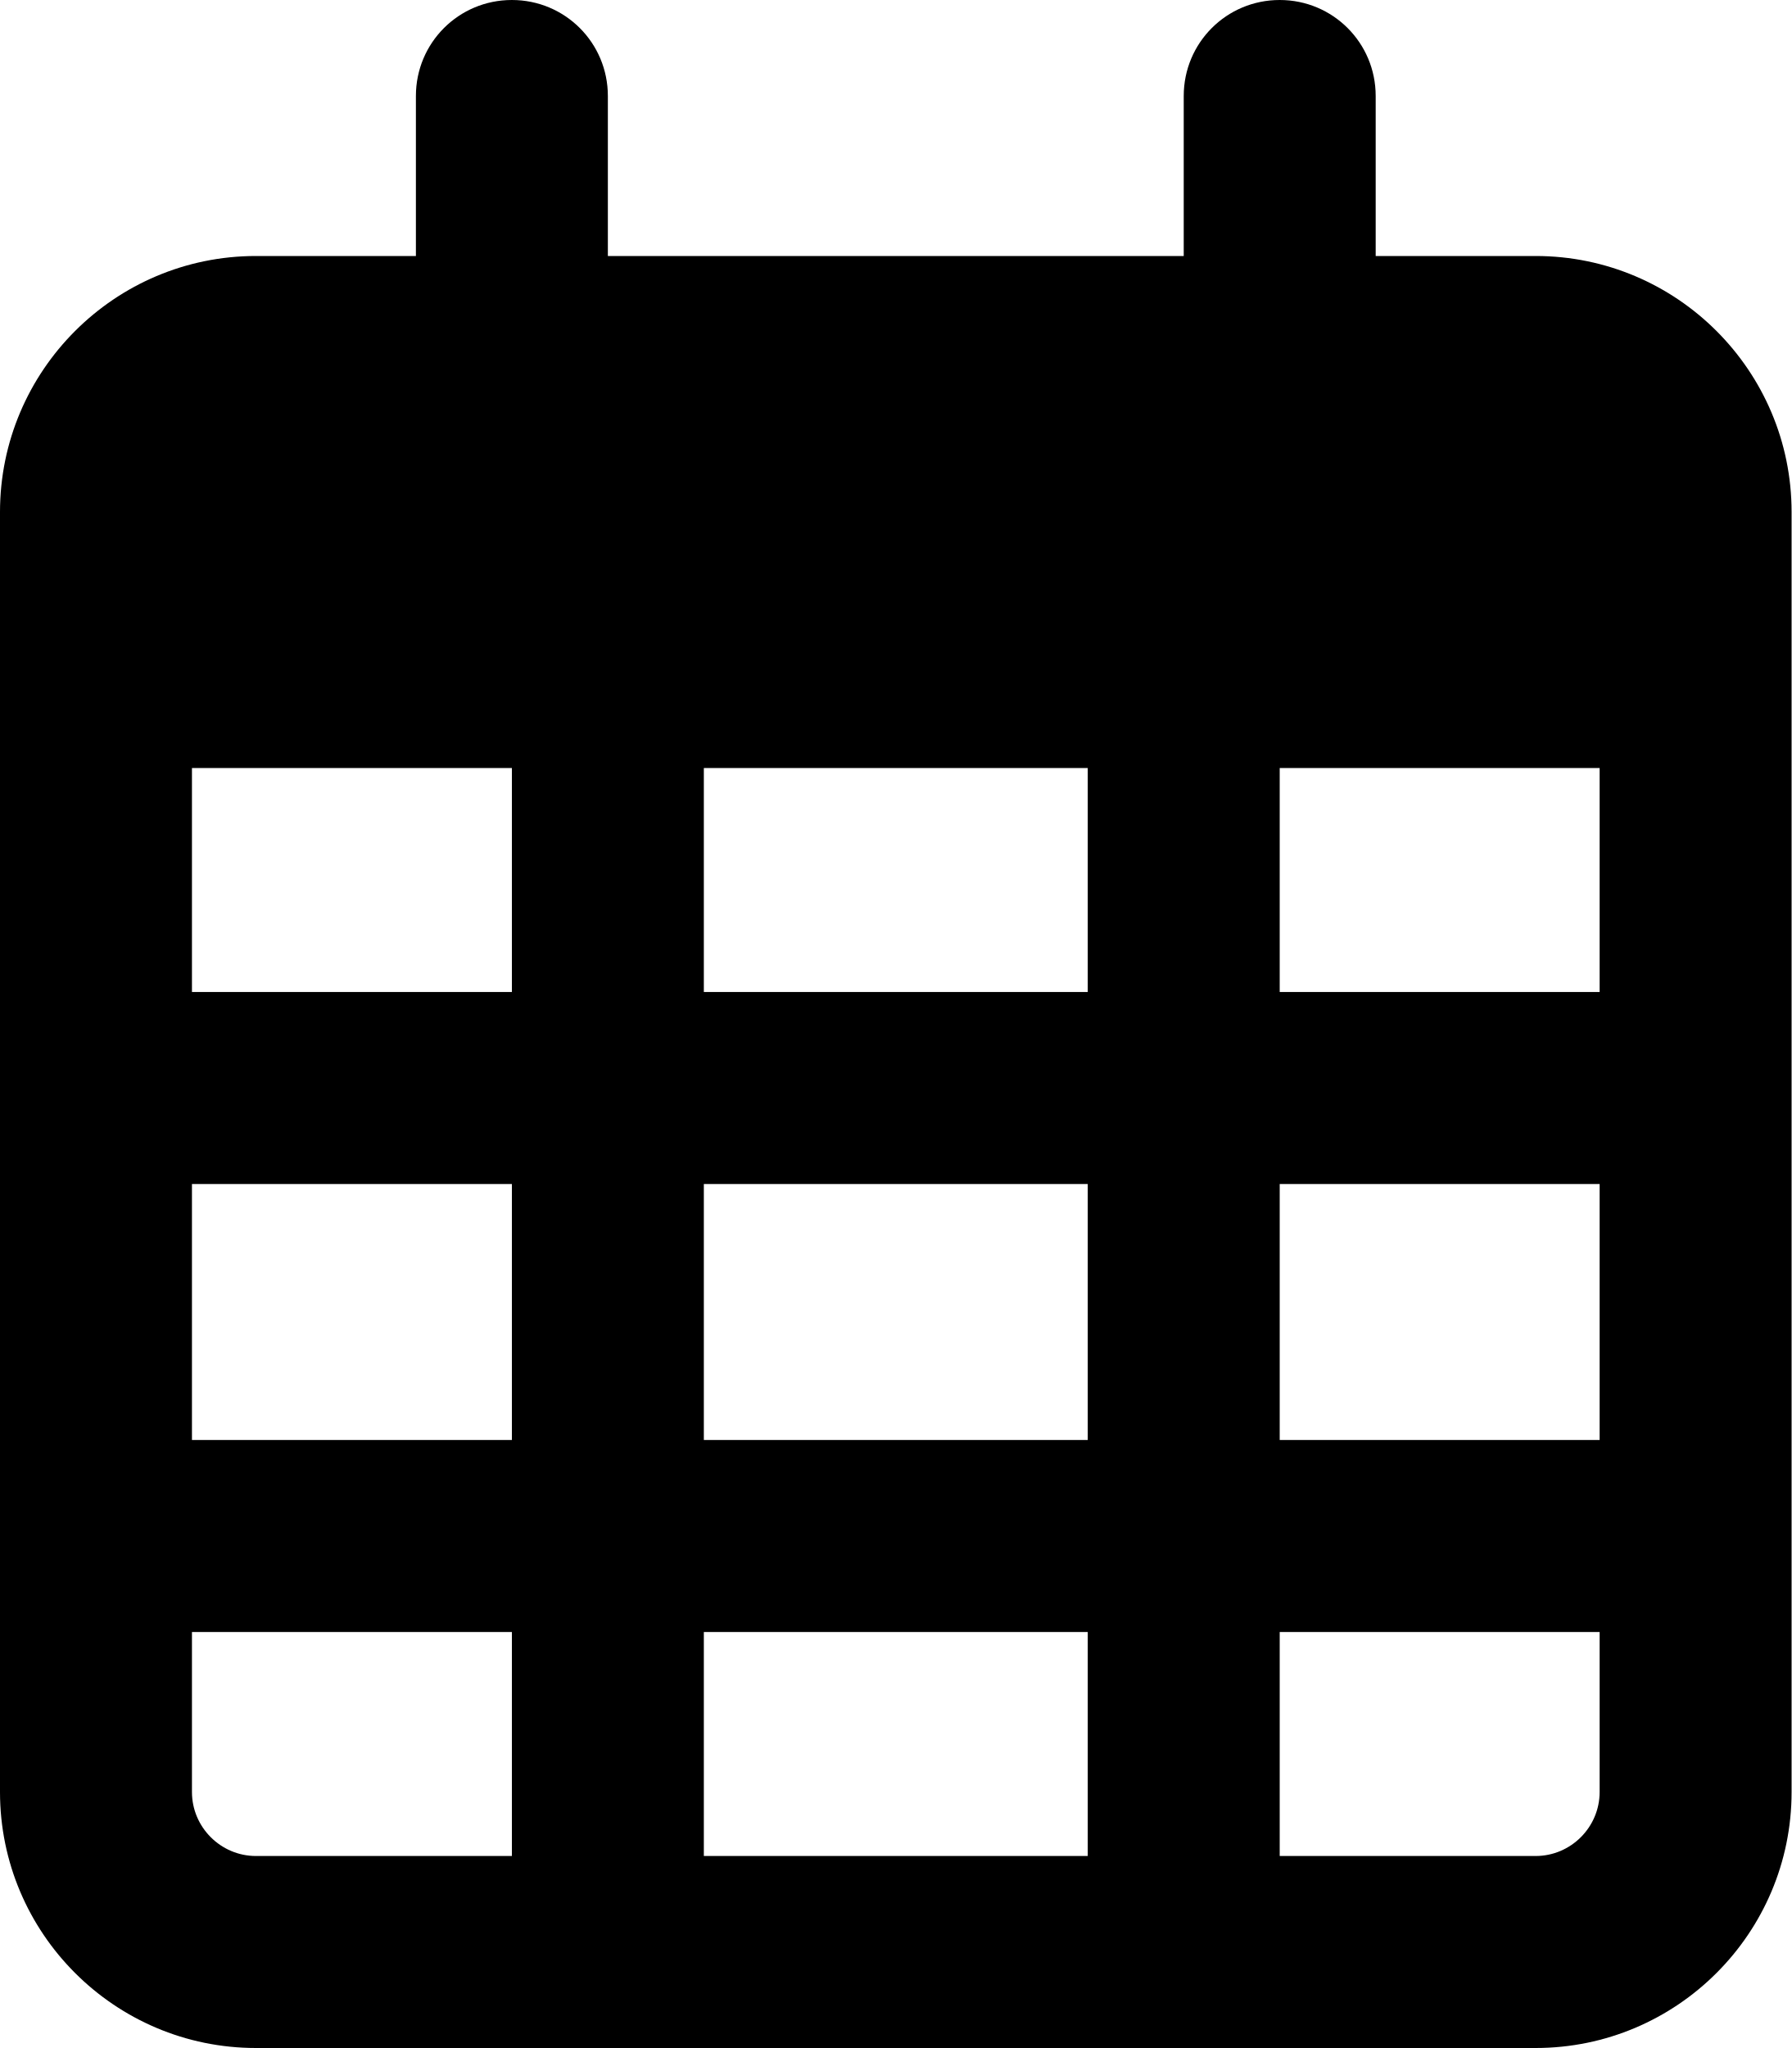
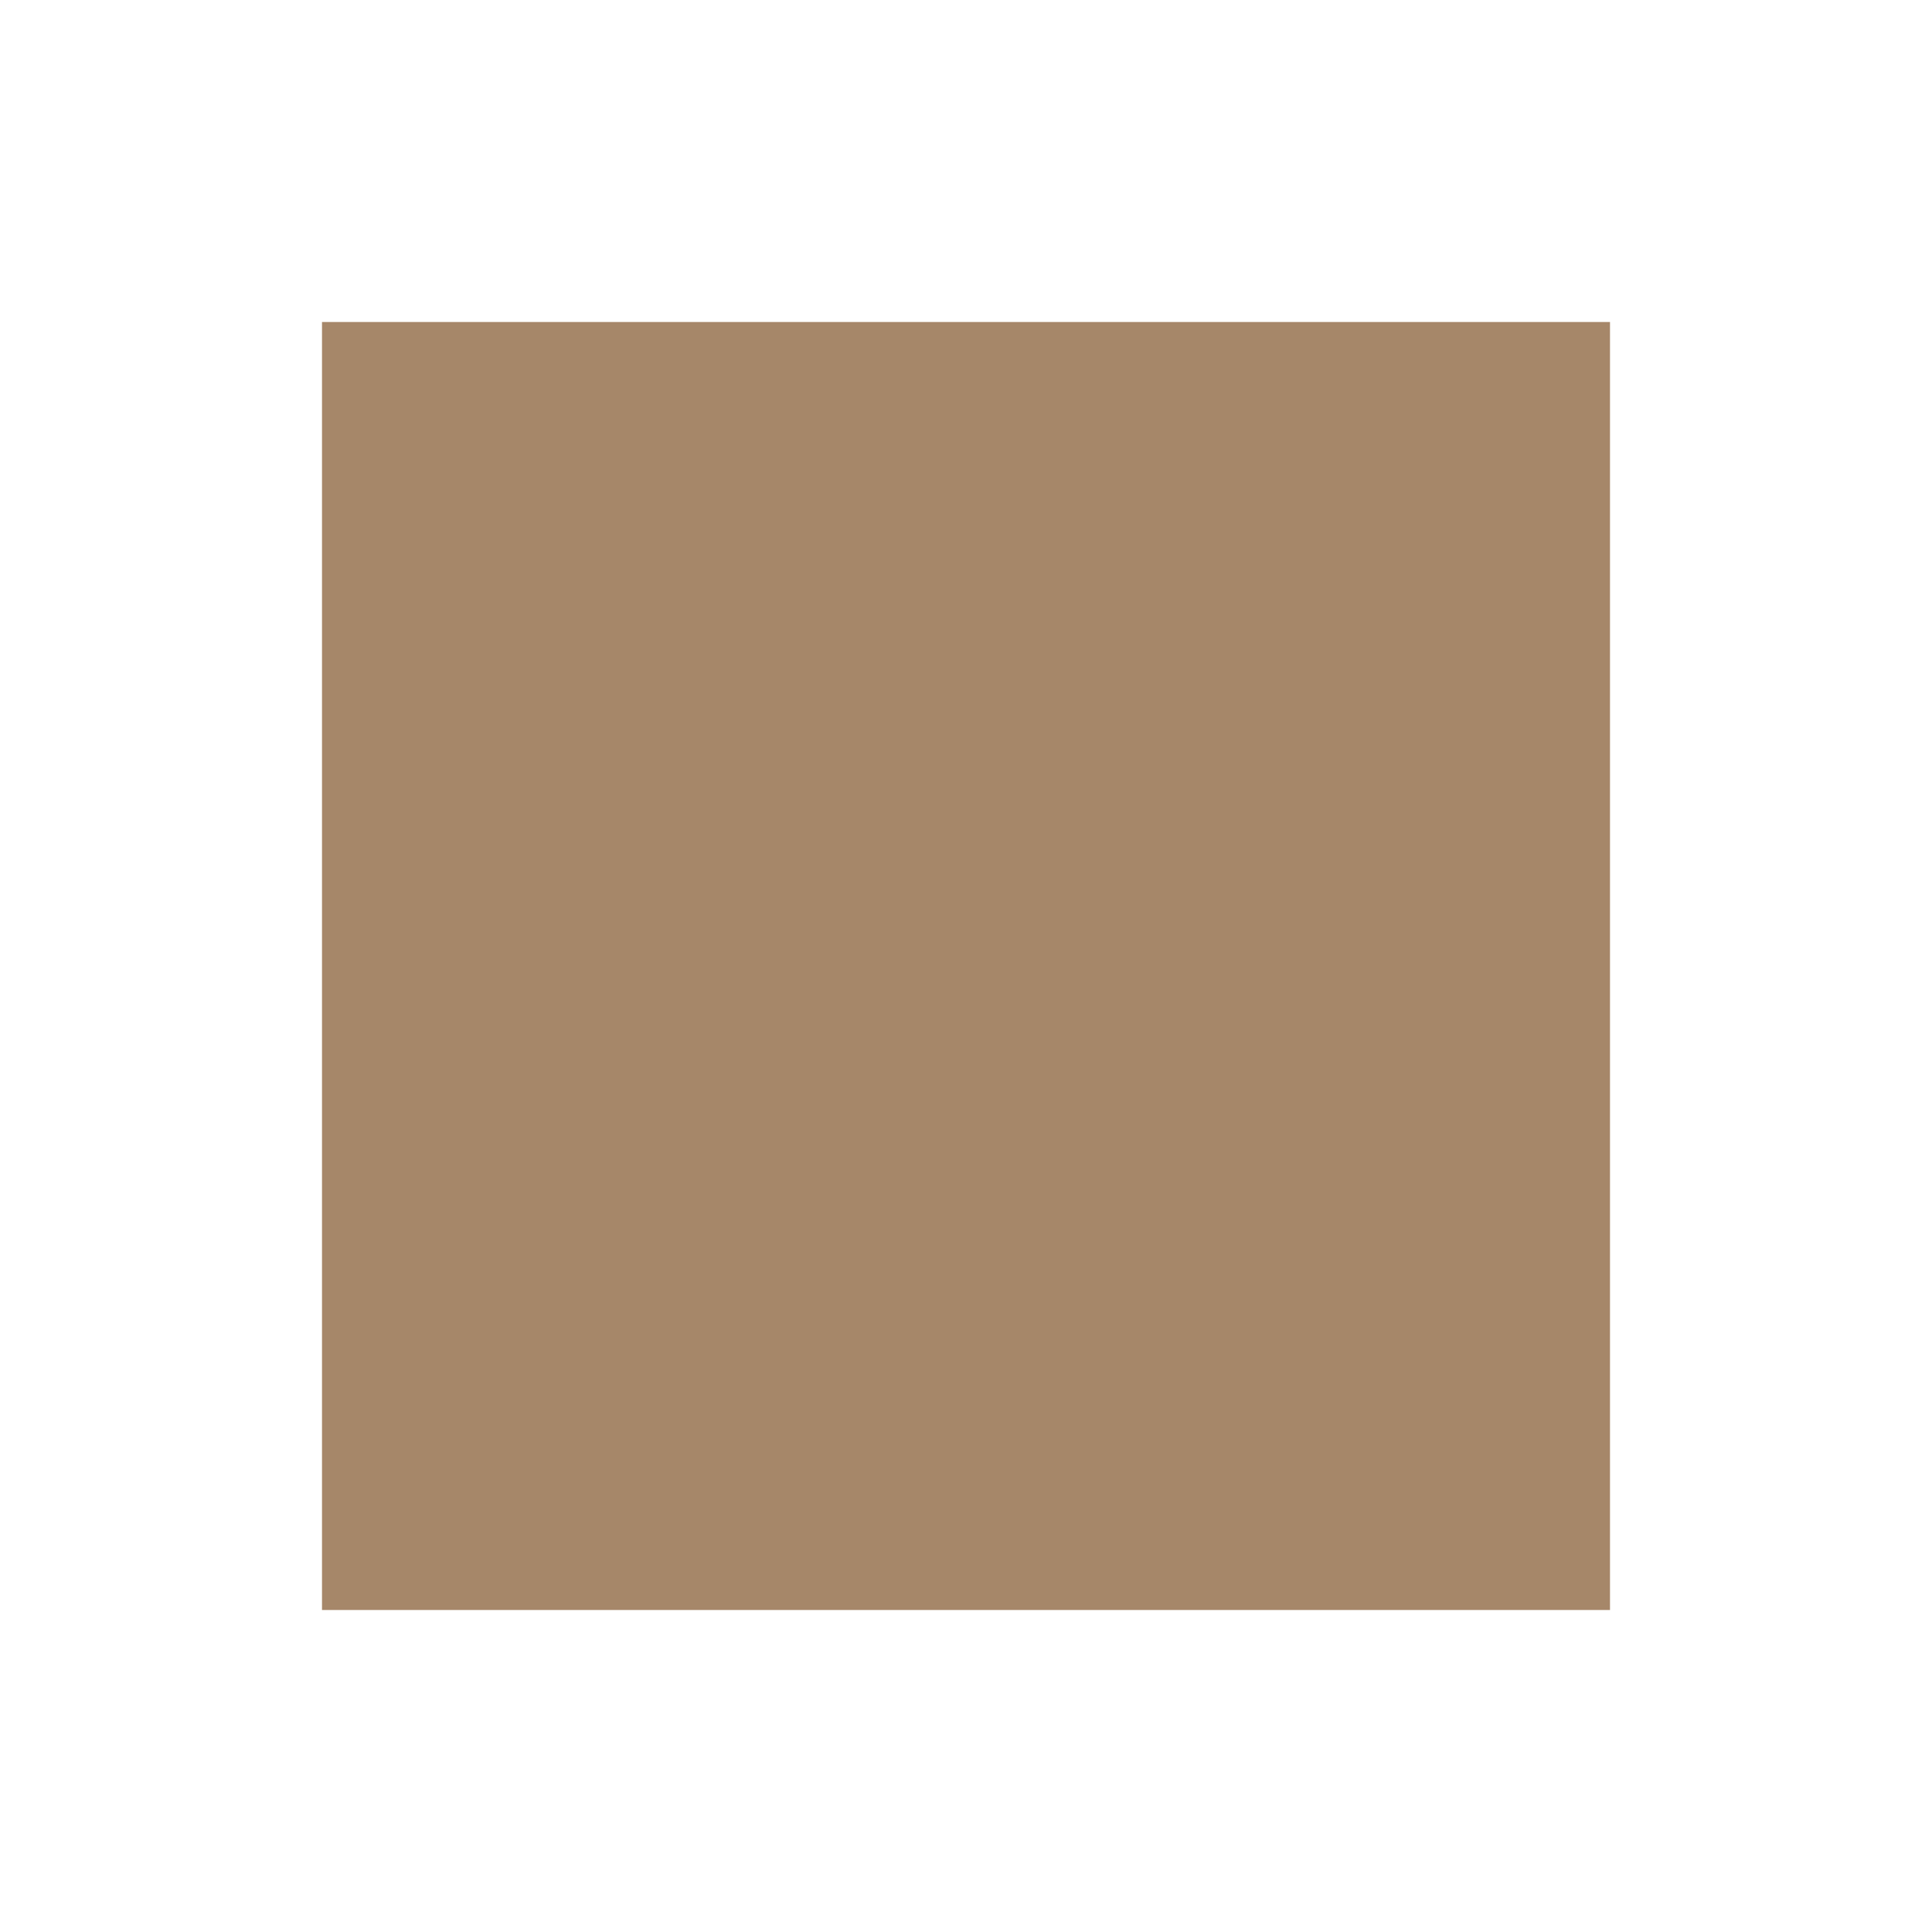
- <svg xmlns="http://www.w3.org/2000/svg" viewBox="0 0 448 512">
-   <path d="M152 24c0-13.3-10.7-24-24-24s-24 10.7-24 24V64H64C28.7 64 0 92.7 0 128v16 48V448c0 35.3 28.7 64 64 64H384c35.3 0 64-28.7 64-64V192 144 128c0-35.3-28.7-64-64-64H344V24c0-13.3-10.7-24-24-24s-24 10.7-24 24V64H152V24zM48 192h80v56H48V192zm0 104h80v64H48V296zm128 0h96v64H176V296zm144 0h80v64H320V296zm80-48H320V192h80v56zm0 160v40c0 8.8-7.2 16-16 16H320V408h80zm-128 0v56H176V408h96zm-144 0v56H64c-8.8 0-16-7.2-16-16V408h80zM272 248H176V192h96v56z" />
+ <svg xmlns="http://www.w3.org/2000/svg" viewBox="0 0 24 24">
+   <path fill="#a68769" d="M4 4h16v16H4z" />
</svg>
